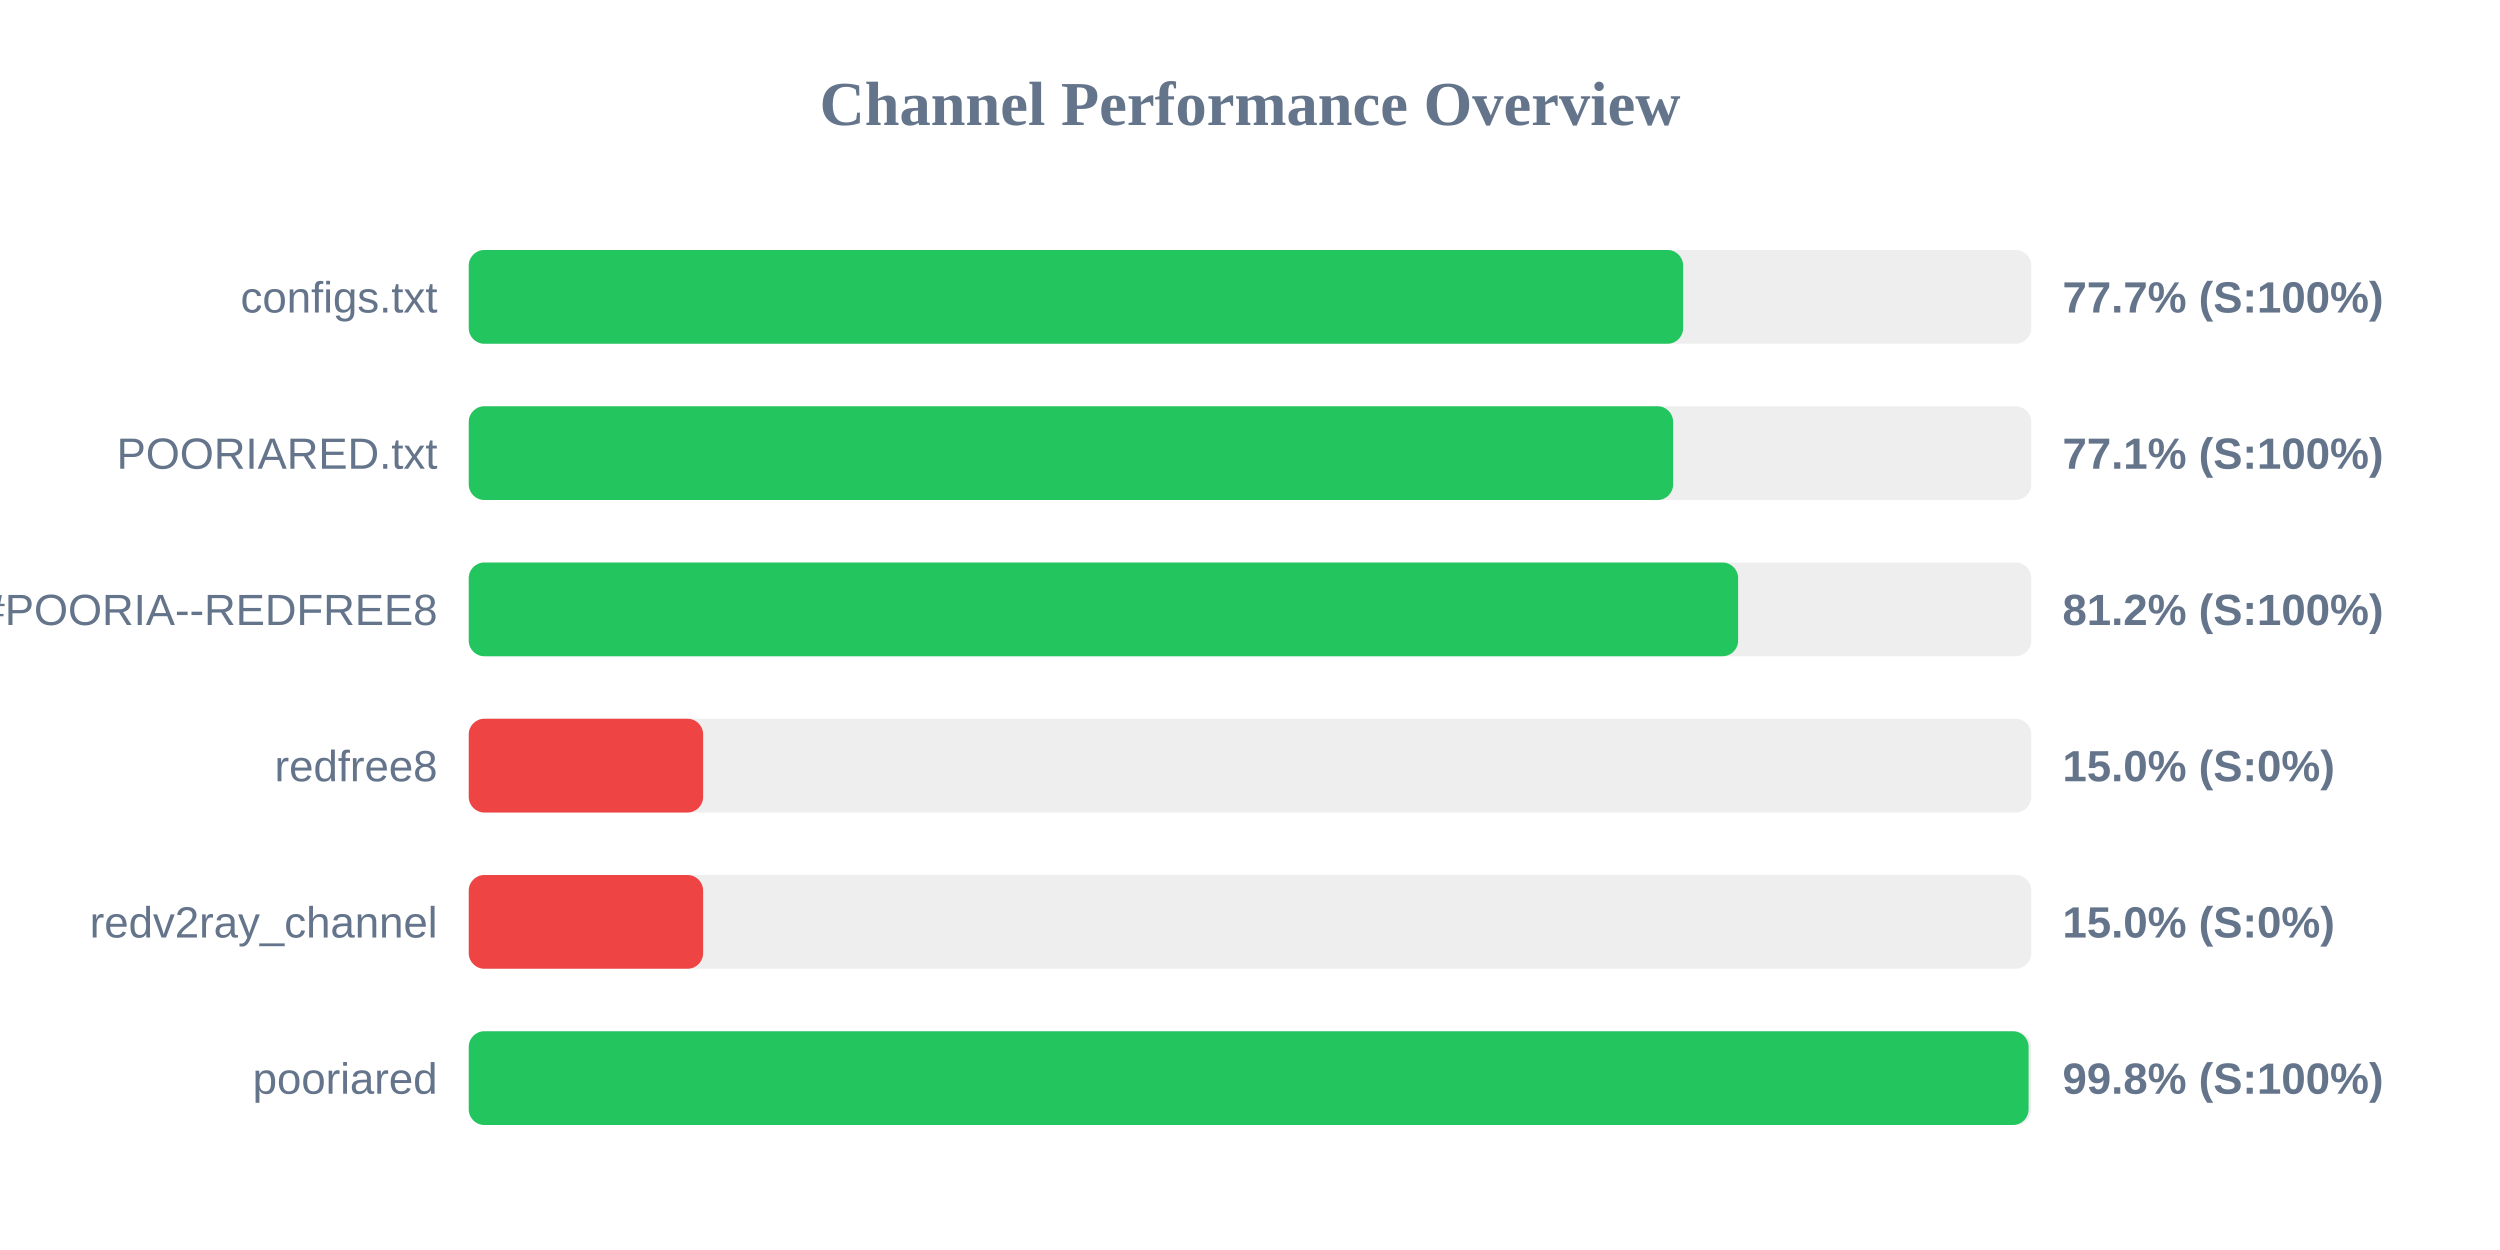
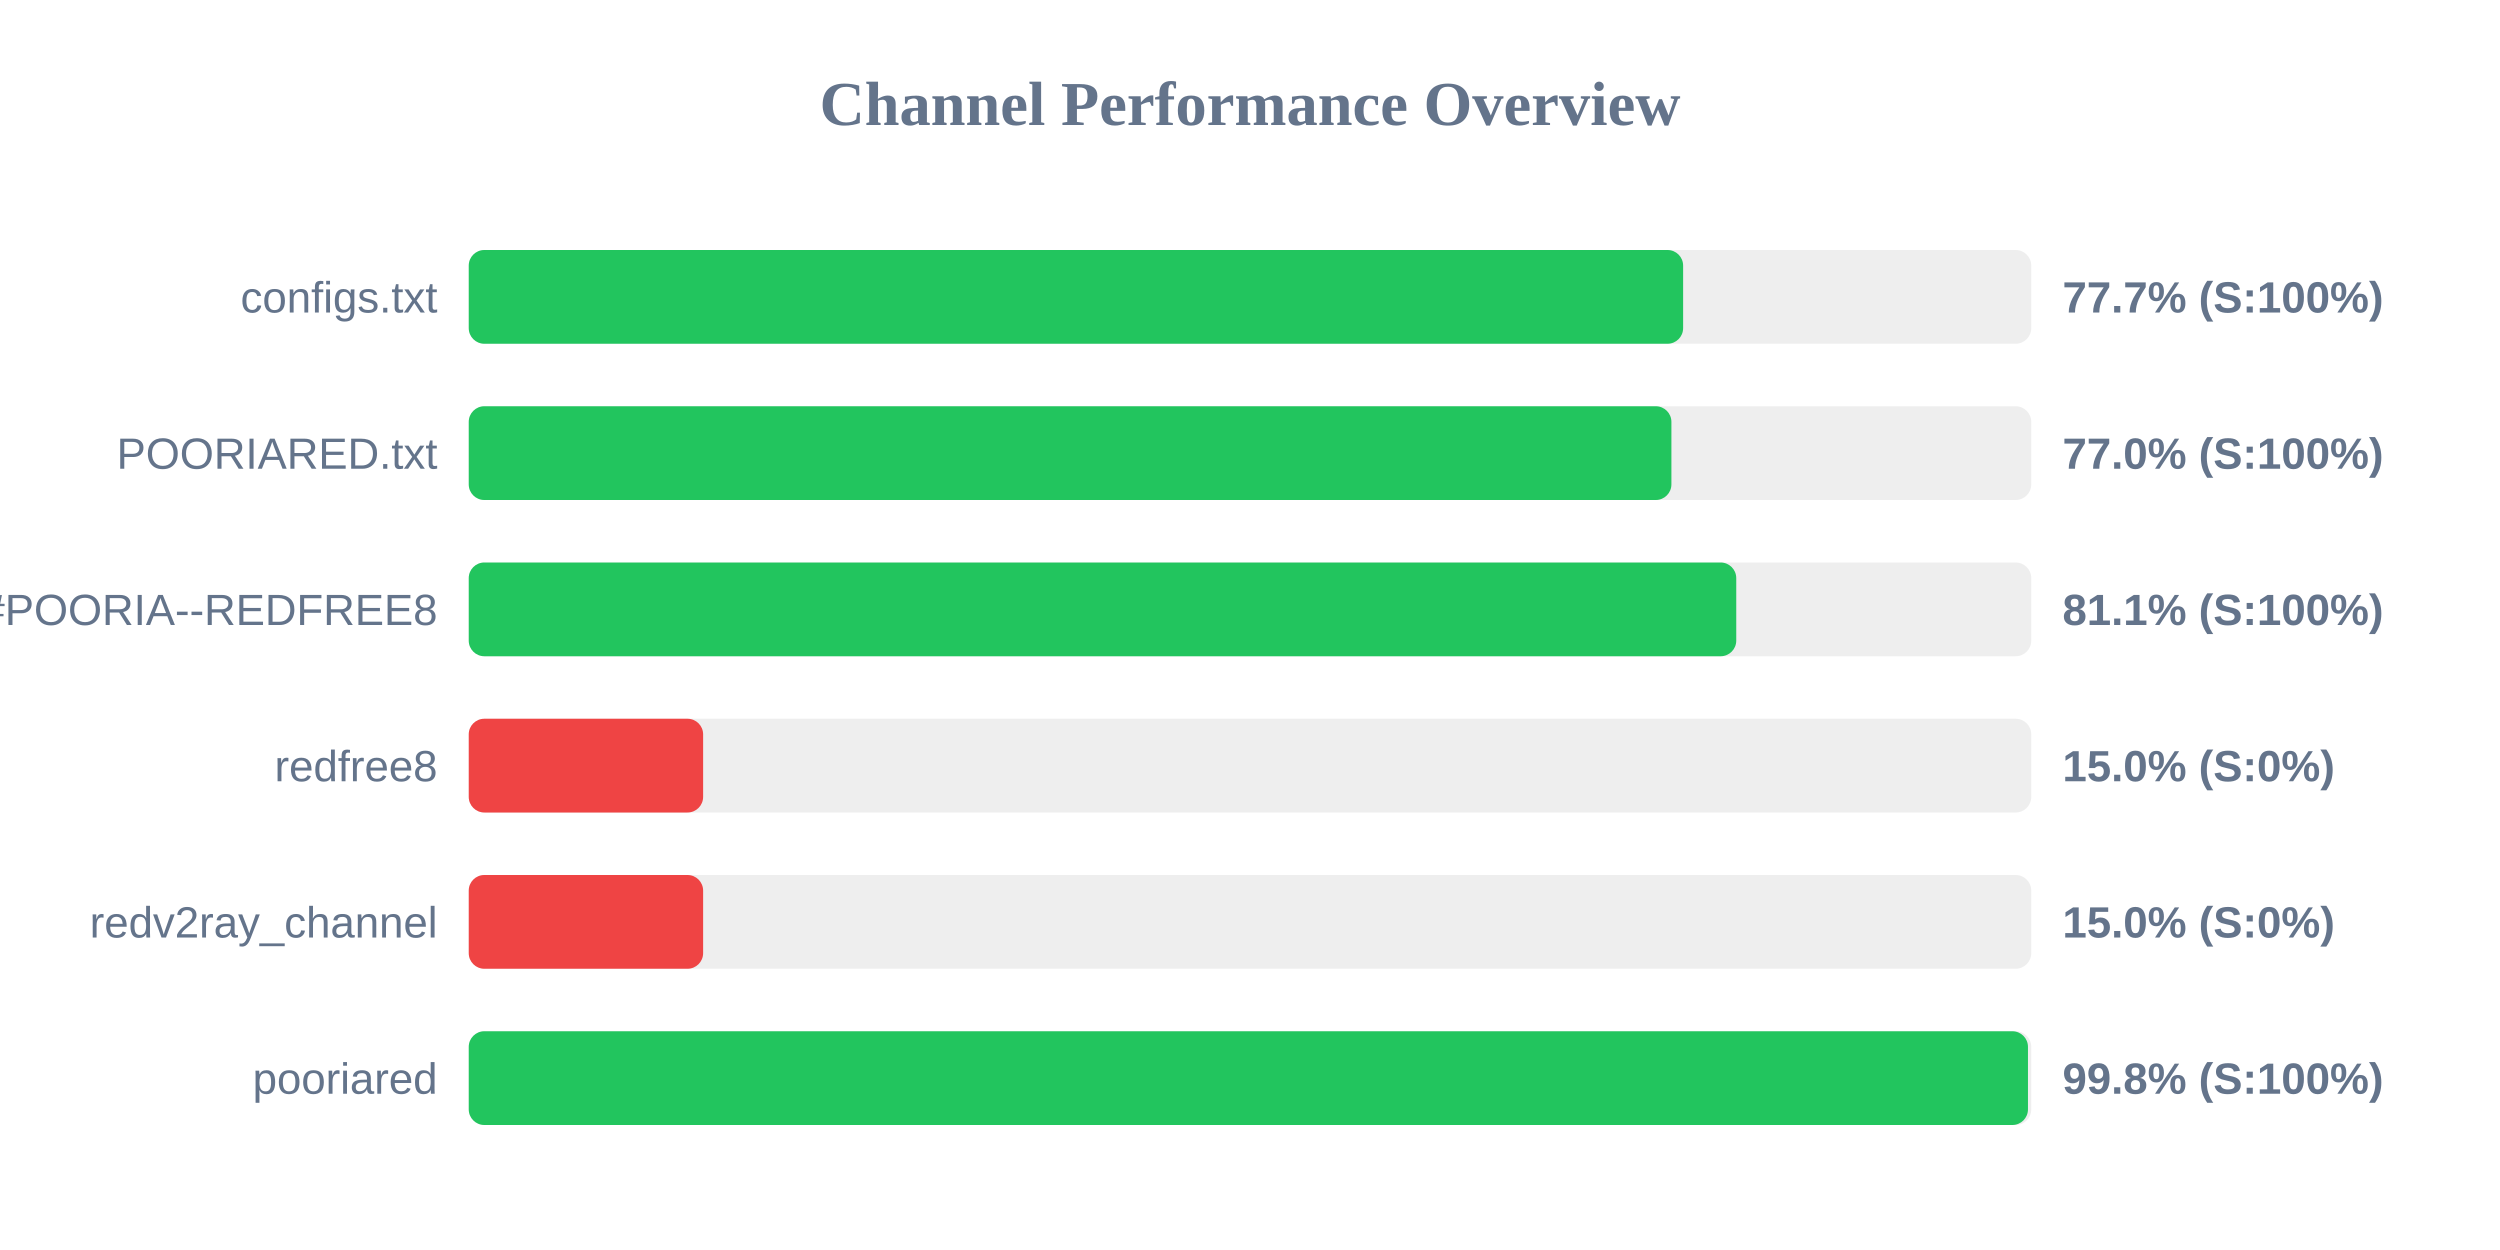
<svg xmlns="http://www.w3.org/2000/svg" width="800" height="400" version="1.1">
  <style>
        .row { font: 14px Arial; fill: #64748b; }
        .score { font: bold 14px Arial; fill: #64748b; }
    </style>
  <text x="400" y="40" text-anchor="middle" font-size="20px" font-weight="bold" fill="#64748b">Channel Performance Overview</text>
  <rect x="150" y="80" width="500" height="30" fill="#eee" rx="5" />
  <rect x="150" y="80" width="388.6" height="30" fill="#22c55e" rx="5" />
  <text x="140" y="100" text-anchor="end" class="row">configs.txt</text>
  <text x="660" y="100" text-anchor="start" class="score">77.7% (S:100%)</text>
  <rect x="150" y="130" width="500" height="30" fill="#eee" rx="5" />
-   <rect x="150" y="130" width="385.4" height="30" fill="#22c55e" rx="5" />
+   <rect x="150" y="130" width="384.85" height="30" fill="#22c55e" rx="5" />
  <text x="140" y="150" text-anchor="end" class="row">POORIARED.txt</text>
-   <text x="660" y="150" text-anchor="start" class="score">77.1% (S:100%)</text>
+   <text x="660" y="150" text-anchor="start" class="score">77.0% (S:100%)</text>
  <rect x="150" y="180" width="500" height="30" fill="#eee" rx="5" />
-   <rect x="150" y="180" width="406.2" height="30" fill="#22c55e" rx="5" />
+   <rect x="150" y="180" width="405.6" height="30" fill="#22c55e" rx="5" />
  <text x="140" y="200" text-anchor="end" class="row">POORIA--REDFREE8.txt#POORIA--REDFREE8</text>
-   <text x="660" y="200" text-anchor="start" class="score">81.2% (S:100%)</text>
+   <text x="660" y="200" text-anchor="start" class="score">81.1% (S:100%)</text>
  <rect x="150" y="230" width="500" height="30" fill="#eee" rx="5" />
  <rect x="150" y="230" width="75.0" height="30" fill="#ef4444" rx="5" />
  <text x="140" y="250" text-anchor="end" class="row">redfree8</text>
  <text x="660" y="250" text-anchor="start" class="score">15.0% (S:0%)</text>
  <rect x="150" y="280" width="500" height="30" fill="#eee" rx="5" />
  <rect x="150" y="280" width="75.0" height="30" fill="#ef4444" rx="5" />
  <text x="140" y="300" text-anchor="end" class="row">redv2ray_channel</text>
  <text x="660" y="300" text-anchor="start" class="score">15.0% (S:0%)</text>
  <rect x="150" y="330" width="500" height="30" fill="#eee" rx="5" />
-   <rect x="150" y="330" width="499.15" height="30" fill="#22c55e" rx="5" />
+   <rect x="150" y="330" width="498.95" height="30" fill="#22c55e" rx="5" />
  <text x="140" y="350" text-anchor="end" class="row">pooriared</text>
  <text x="660" y="350" text-anchor="start" class="score">99.8% (S:100%)</text>
</svg>
